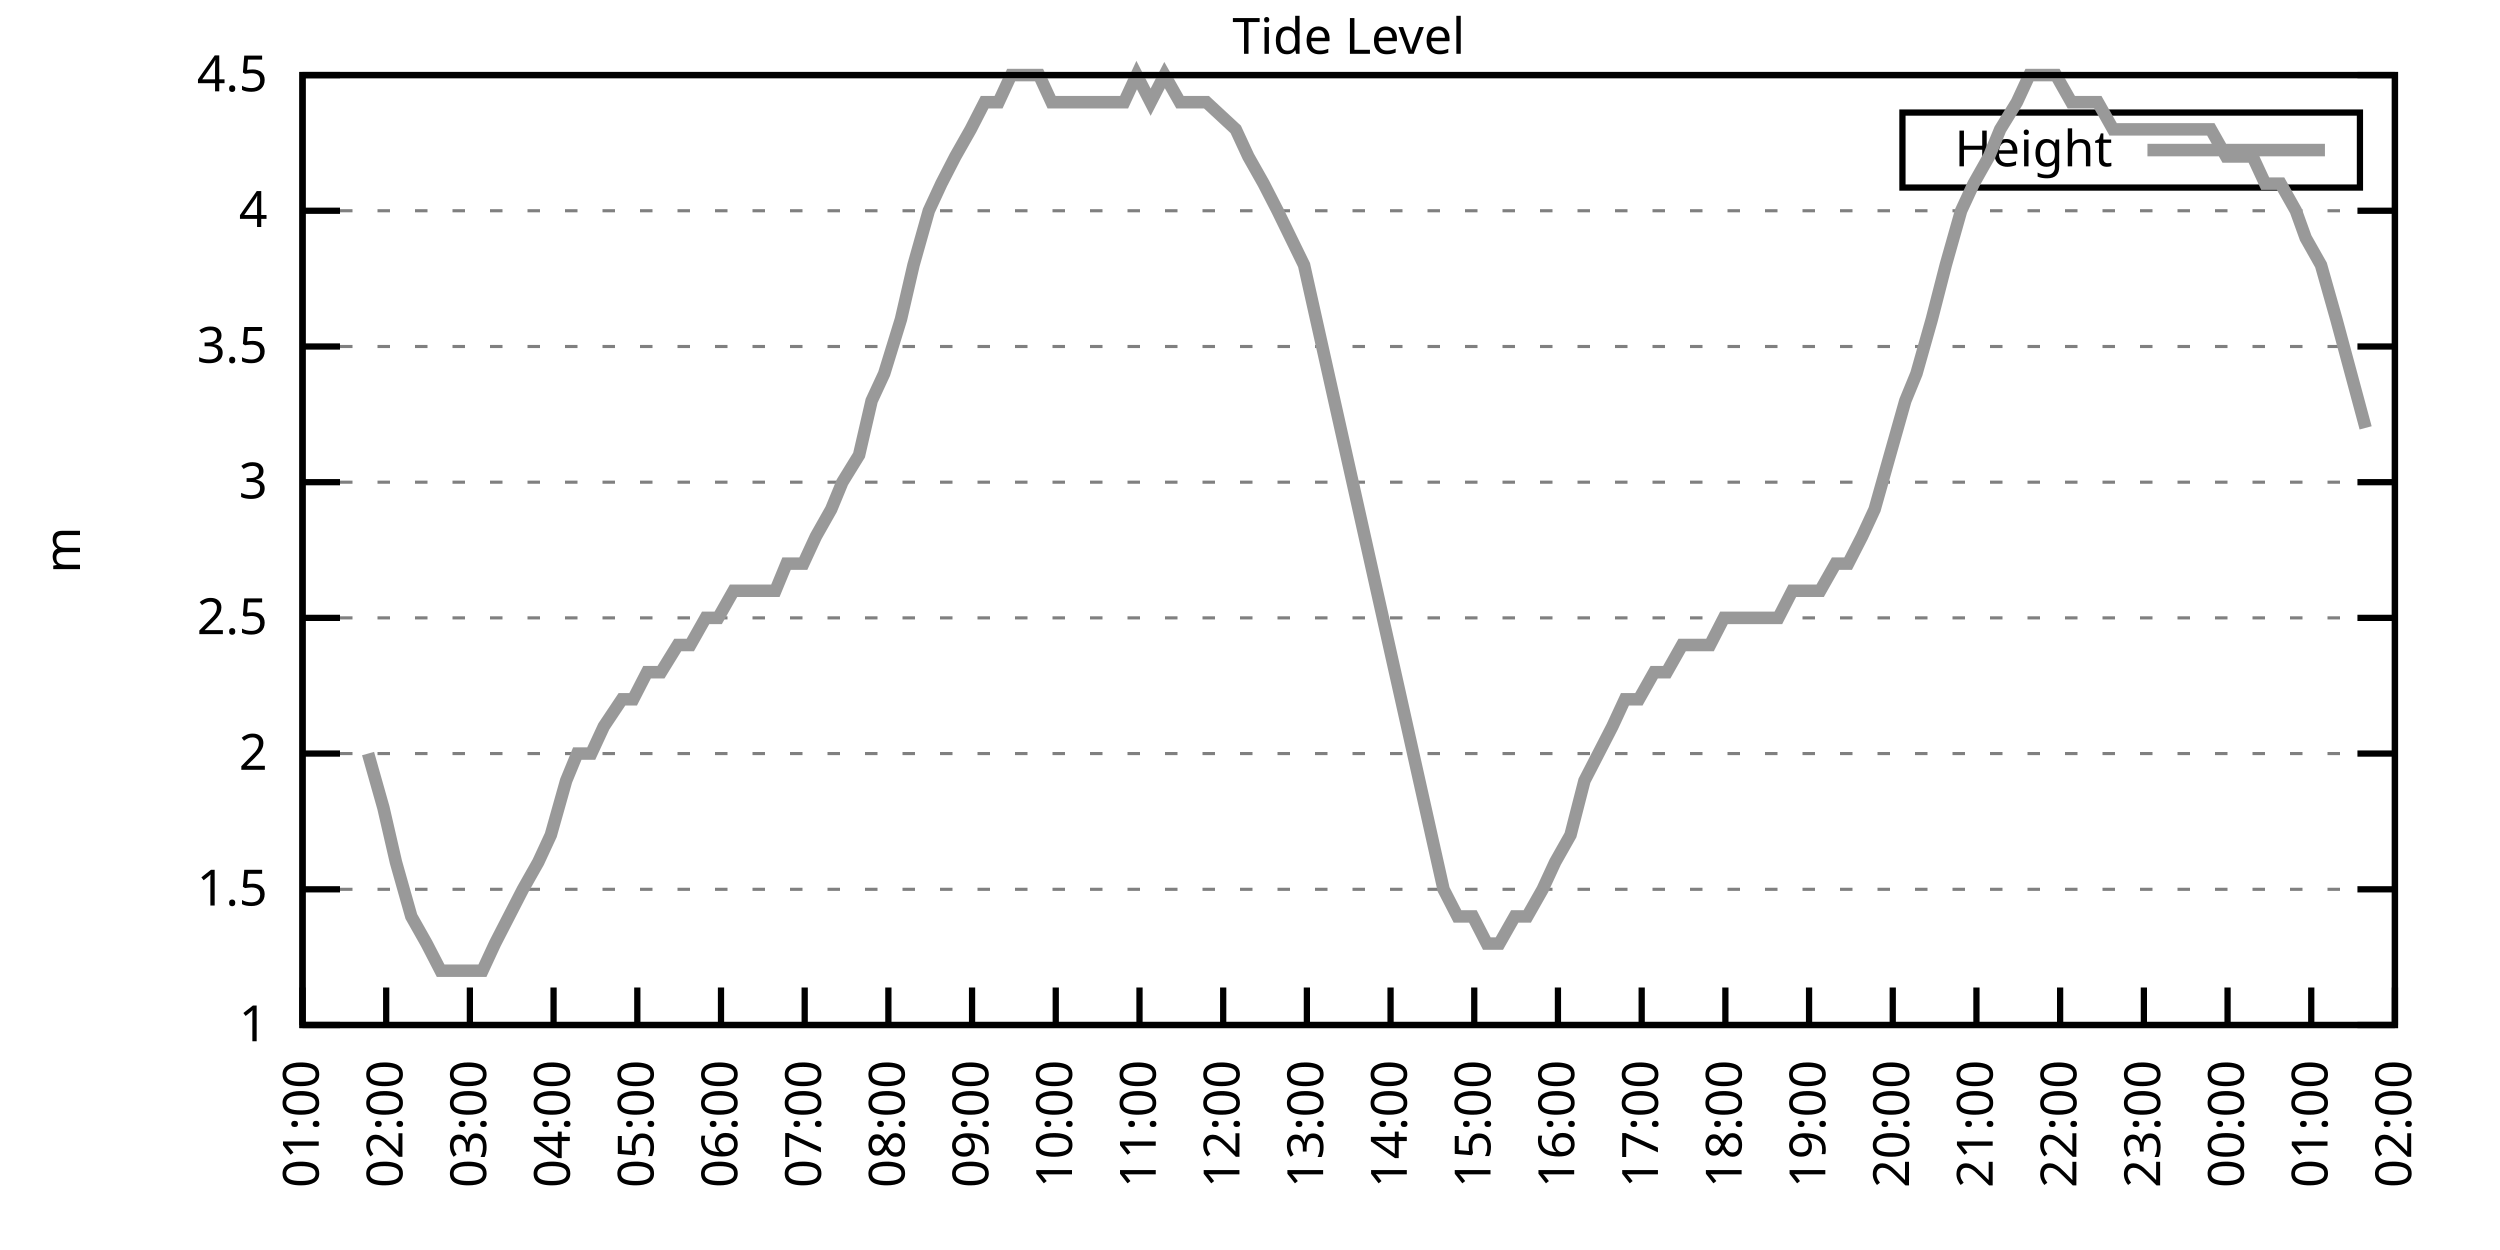
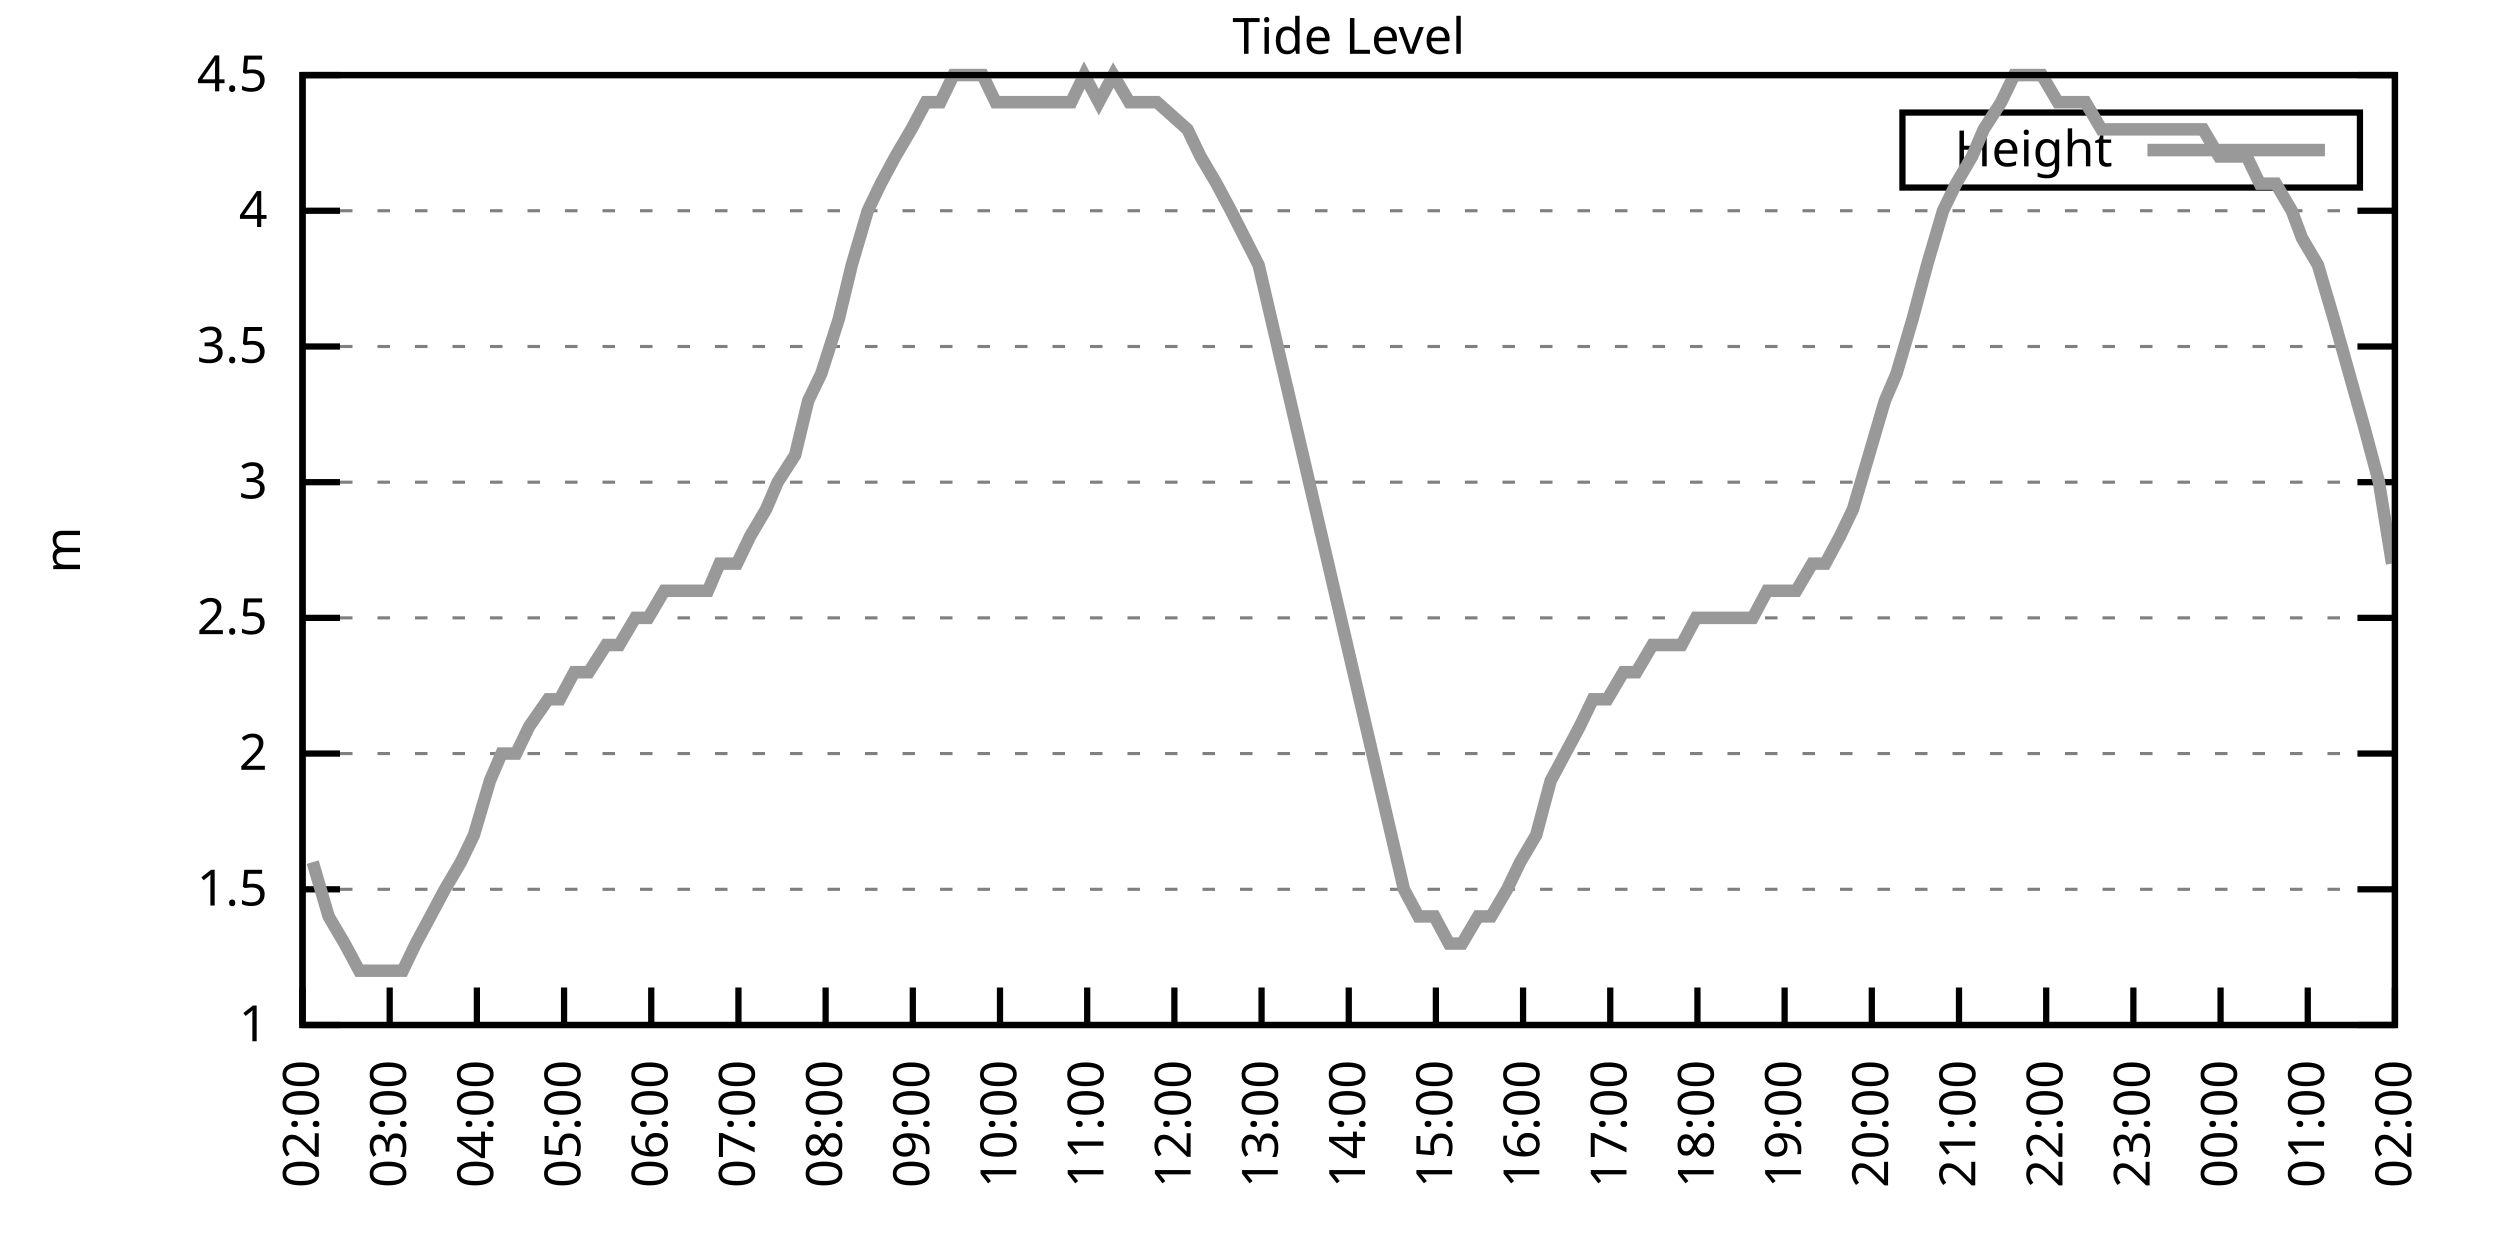
<svg xmlns="http://www.w3.org/2000/svg" xmlns:xlink="http://www.w3.org/1999/xlink" width="400" height="200" viewBox="0 0 400 200">
  <g id="gnuplot_canvas">
    <rect x="0" y="0" width="400" height="200" fill="none" />
    <defs>
      <circle id="gpDot" r="0.5" stroke-width="0.5" stroke="currentColor" />
      <path id="gpPt0" stroke-width="0.333" stroke="currentColor" d="M-1,0 h2 M0,-1 v2" />
      <path id="gpPt1" stroke-width="0.333" stroke="currentColor" d="M-1,-1 L1,1 M1,-1 L-1,1" />
      <path id="gpPt2" stroke-width="0.333" stroke="currentColor" d="M-1,0 L1,0 M0,-1 L0,1 M-1,-1 L1,1 M-1,1 L1,-1" />
      <rect id="gpPt3" stroke-width="0.333" stroke="currentColor" x="-1" y="-1" width="2" height="2" />
      <rect id="gpPt4" stroke-width="0.333" stroke="currentColor" fill="currentColor" x="-1" y="-1" width="2" height="2" />
      <circle id="gpPt5" stroke-width="0.333" stroke="currentColor" cx="0" cy="0" r="1" />
      <use xlink:href="#gpPt5" id="gpPt6" fill="currentColor" stroke="none" />
      <path id="gpPt7" stroke-width="0.333" stroke="currentColor" d="M0,-1.33 L-1.33,0.67 L1.33,0.67 z" />
      <use xlink:href="#gpPt7" id="gpPt8" fill="currentColor" stroke="none" />
      <use xlink:href="#gpPt7" id="gpPt9" stroke="currentColor" transform="rotate(180)" />
      <use xlink:href="#gpPt9" id="gpPt10" fill="currentColor" stroke="none" />
      <use xlink:href="#gpPt3" id="gpPt11" stroke="currentColor" transform="rotate(45)" />
      <use xlink:href="#gpPt11" id="gpPt12" fill="currentColor" stroke="none" />
      <path id="gpPt13" stroke-width="0.333" stroke="currentColor" d="M0,1.330 L1.265,0.411 L0.782,-1.067 L-0.782,-1.076 L-1.265,0.411 z" />
      <use xlink:href="#gpPt13" id="gpPt14" fill="currentColor" stroke="none" />
      <filter id="textbox" filterUnits="objectBoundingBox" x="0" y="0" height="1" width="1">
        <feFlood flood-color="white" flood-opacity="1" result="bgnd" />
        <feComposite in="SourceGraphic" in2="bgnd" operator="atop" />
      </filter>
      <filter id="greybox" filterUnits="objectBoundingBox" x="0" y="0" height="1" width="1">
        <feFlood flood-color="lightgrey" flood-opacity="1" result="grey" />
        <feComposite in="SourceGraphic" in2="grey" operator="atop" />
      </filter>
    </defs>
    <g fill="none" color="white" stroke="currentColor" stroke-width="1.00" stroke-linecap="butt" stroke-linejoin="miter">
</g>
    <g fill="none" color="black" stroke="currentColor" stroke-width="1.00" stroke-linecap="butt" stroke-linejoin="miter">
      <g stroke="none" shape-rendering="crispEdges">
        <polygon fill="rgb(255, 255, 255)" points="48.40,164.00 383.18,164.00 383.18,12.02 48.40,12.02 " />
      </g>
    </g>
    <g fill="none" color="black" stroke="currentColor" stroke-width="1.00" stroke-linecap="butt" stroke-linejoin="miter">
</g>
    <g fill="none" color="black" stroke="black" stroke-width="0.50" stroke-linecap="butt" stroke-linejoin="miter">
</g>
    <g fill="none" color="gray" stroke="currentColor" stroke-width="0.50" stroke-linecap="butt" stroke-linejoin="miter">
      <path stroke="gray" stroke-dasharray="2,4" class="gridline" d="M48.40,164.00 L383.19,164.00  " />
    </g>
    <g fill="none" color="gray" stroke="gray" stroke-width="1.00" stroke-linecap="butt" stroke-linejoin="miter">
</g>
    <g fill="none" color="black" stroke="currentColor" stroke-width="1.00" stroke-linecap="butt" stroke-linejoin="miter">
      <path stroke="black" d="M48.40,164.00 L54.40,164.00 M383.19,164.00 L377.19,164.00  " />
      <g transform="translate(42.80,166.60)" stroke="none" fill="black" font-family="Sans" font-size="8.00" text-anchor="end">
        <text>
          <tspan font-family="Sans"> 1</tspan>
        </text>
      </g>
    </g>
    <g fill="none" color="black" stroke="currentColor" stroke-width="1.00" stroke-linecap="butt" stroke-linejoin="miter">
</g>
    <g fill="none" color="black" stroke="black" stroke-width="0.50" stroke-linecap="butt" stroke-linejoin="miter">
</g>
    <g fill="none" color="gray" stroke="currentColor" stroke-width="0.50" stroke-linecap="butt" stroke-linejoin="miter">
      <path stroke="gray" stroke-dasharray="2,4" class="gridline" d="M48.40,142.29 L383.19,142.29  " />
    </g>
    <g fill="none" color="gray" stroke="gray" stroke-width="1.00" stroke-linecap="butt" stroke-linejoin="miter">
</g>
    <g fill="none" color="black" stroke="currentColor" stroke-width="1.00" stroke-linecap="butt" stroke-linejoin="miter">
      <path stroke="black" d="M48.40,142.29 L54.40,142.29 M383.19,142.29 L377.19,142.29  " />
      <g transform="translate(42.80,144.89)" stroke="none" fill="black" font-family="Sans" font-size="8.00" text-anchor="end">
        <text>
          <tspan font-family="Sans"> 1.5</tspan>
        </text>
      </g>
    </g>
    <g fill="none" color="black" stroke="currentColor" stroke-width="1.00" stroke-linecap="butt" stroke-linejoin="miter">
</g>
    <g fill="none" color="black" stroke="black" stroke-width="0.50" stroke-linecap="butt" stroke-linejoin="miter">
</g>
    <g fill="none" color="gray" stroke="currentColor" stroke-width="0.50" stroke-linecap="butt" stroke-linejoin="miter">
      <path stroke="gray" stroke-dasharray="2,4" class="gridline" d="M48.40,120.57 L383.19,120.57  " />
    </g>
    <g fill="none" color="gray" stroke="gray" stroke-width="1.00" stroke-linecap="butt" stroke-linejoin="miter">
</g>
    <g fill="none" color="black" stroke="currentColor" stroke-width="1.00" stroke-linecap="butt" stroke-linejoin="miter">
      <path stroke="black" d="M48.40,120.57 L54.40,120.57 M383.19,120.57 L377.19,120.57  " />
      <g transform="translate(42.80,123.17)" stroke="none" fill="black" font-family="Sans" font-size="8.00" text-anchor="end">
        <text>
          <tspan font-family="Sans"> 2</tspan>
        </text>
      </g>
    </g>
    <g fill="none" color="black" stroke="currentColor" stroke-width="1.00" stroke-linecap="butt" stroke-linejoin="miter">
</g>
    <g fill="none" color="black" stroke="black" stroke-width="0.50" stroke-linecap="butt" stroke-linejoin="miter">
</g>
    <g fill="none" color="gray" stroke="currentColor" stroke-width="0.50" stroke-linecap="butt" stroke-linejoin="miter">
      <path stroke="gray" stroke-dasharray="2,4" class="gridline" d="M48.40,98.86 L383.19,98.86  " />
    </g>
    <g fill="none" color="gray" stroke="gray" stroke-width="1.00" stroke-linecap="butt" stroke-linejoin="miter">
</g>
    <g fill="none" color="black" stroke="currentColor" stroke-width="1.00" stroke-linecap="butt" stroke-linejoin="miter">
      <path stroke="black" d="M48.40,98.86 L54.40,98.86 M383.19,98.86 L377.19,98.86  " />
      <g transform="translate(42.80,101.46)" stroke="none" fill="black" font-family="Sans" font-size="8.00" text-anchor="end">
        <text>
          <tspan font-family="Sans"> 2.5</tspan>
        </text>
      </g>
    </g>
    <g fill="none" color="black" stroke="currentColor" stroke-width="1.00" stroke-linecap="butt" stroke-linejoin="miter">
</g>
    <g fill="none" color="black" stroke="black" stroke-width="0.50" stroke-linecap="butt" stroke-linejoin="miter">
</g>
    <g fill="none" color="gray" stroke="currentColor" stroke-width="0.50" stroke-linecap="butt" stroke-linejoin="miter">
      <path stroke="gray" stroke-dasharray="2,4" class="gridline" d="M48.40,77.15 L383.19,77.15  " />
    </g>
    <g fill="none" color="gray" stroke="gray" stroke-width="1.00" stroke-linecap="butt" stroke-linejoin="miter">
</g>
    <g fill="none" color="black" stroke="currentColor" stroke-width="1.00" stroke-linecap="butt" stroke-linejoin="miter">
      <path stroke="black" d="M48.40,77.15 L54.40,77.15 M383.19,77.15 L377.19,77.15  " />
      <g transform="translate(42.80,79.75)" stroke="none" fill="black" font-family="Sans" font-size="8.00" text-anchor="end">
        <text>
          <tspan font-family="Sans"> 3</tspan>
        </text>
      </g>
    </g>
    <g fill="none" color="black" stroke="currentColor" stroke-width="1.00" stroke-linecap="butt" stroke-linejoin="miter">
</g>
    <g fill="none" color="black" stroke="black" stroke-width="0.50" stroke-linecap="butt" stroke-linejoin="miter">
</g>
    <g fill="none" color="gray" stroke="currentColor" stroke-width="0.50" stroke-linecap="butt" stroke-linejoin="miter">
      <path stroke="gray" stroke-dasharray="2,4" class="gridline" d="M48.40,55.44 L383.19,55.44  " />
    </g>
    <g fill="none" color="gray" stroke="gray" stroke-width="1.00" stroke-linecap="butt" stroke-linejoin="miter">
</g>
    <g fill="none" color="black" stroke="currentColor" stroke-width="1.00" stroke-linecap="butt" stroke-linejoin="miter">
      <path stroke="black" d="M48.40,55.44 L54.40,55.44 M383.19,55.44 L377.19,55.44  " />
      <g transform="translate(42.80,58.04)" stroke="none" fill="black" font-family="Sans" font-size="8.00" text-anchor="end">
        <text>
          <tspan font-family="Sans"> 3.5</tspan>
        </text>
      </g>
    </g>
    <g fill="none" color="black" stroke="currentColor" stroke-width="1.00" stroke-linecap="butt" stroke-linejoin="miter">
</g>
    <g fill="none" color="black" stroke="black" stroke-width="0.50" stroke-linecap="butt" stroke-linejoin="miter">
</g>
    <g fill="none" color="gray" stroke="currentColor" stroke-width="0.50" stroke-linecap="butt" stroke-linejoin="miter">
      <path stroke="gray" stroke-dasharray="2,4" class="gridline" d="M48.40,33.72 L383.19,33.72  " />
    </g>
    <g fill="none" color="gray" stroke="gray" stroke-width="1.00" stroke-linecap="butt" stroke-linejoin="miter">
</g>
    <g fill="none" color="black" stroke="currentColor" stroke-width="1.00" stroke-linecap="butt" stroke-linejoin="miter">
      <path stroke="black" d="M48.40,33.72 L54.40,33.72 M383.19,33.72 L377.19,33.72  " />
      <g transform="translate(42.80,36.32)" stroke="none" fill="black" font-family="Sans" font-size="8.00" text-anchor="end">
        <text>
          <tspan font-family="Sans"> 4</tspan>
        </text>
      </g>
    </g>
    <g fill="none" color="black" stroke="currentColor" stroke-width="1.00" stroke-linecap="butt" stroke-linejoin="miter">
</g>
    <g fill="none" color="black" stroke="black" stroke-width="0.50" stroke-linecap="butt" stroke-linejoin="miter">
</g>
    <g fill="none" color="gray" stroke="currentColor" stroke-width="0.50" stroke-linecap="butt" stroke-linejoin="miter">
      <path stroke="gray" stroke-dasharray="2,4" class="gridline" d="M48.40,12.01 L383.19,12.01  " />
    </g>
    <g fill="none" color="gray" stroke="gray" stroke-width="1.00" stroke-linecap="butt" stroke-linejoin="miter">
</g>
    <g fill="none" color="black" stroke="currentColor" stroke-width="1.00" stroke-linecap="butt" stroke-linejoin="miter">
      <path stroke="black" d="M48.40,12.01 L54.40,12.01 M383.19,12.01 L377.19,12.01  " />
      <g transform="translate(42.80,14.61)" stroke="none" fill="black" font-family="Sans" font-size="8.00" text-anchor="end">
        <text>
          <tspan font-family="Sans"> 4.5</tspan>
        </text>
      </g>
    </g>
    <g fill="none" color="black" stroke="currentColor" stroke-width="1.00" stroke-linecap="butt" stroke-linejoin="miter">
      <path stroke="black" d="M48.40,164.00 L48.40,158.00  " />
      <g transform="translate(51.00,169.60) rotate(270.00)" stroke="none" fill="black" font-family="Sans" font-size="8.00" text-anchor="end">
        <text>
-           <tspan font-family="Sans">01:00</tspan>
-         </text>
-       </g>
-     </g>
-     <g fill="none" color="black" stroke="currentColor" stroke-width="1.00" stroke-linecap="butt" stroke-linejoin="miter">
-       <path stroke="black" d="M61.79,164.00 L61.79,158.00  " />
-       <g transform="translate(64.39,169.60) rotate(270.00)" stroke="none" fill="black" font-family="Sans" font-size="8.00" text-anchor="end">
-         <text>
          <tspan font-family="Sans">02:00</tspan>
        </text>
      </g>
    </g>
    <g fill="none" color="black" stroke="currentColor" stroke-width="1.00" stroke-linecap="butt" stroke-linejoin="miter">
-       <path stroke="black" d="M75.18,164.00 L75.18,158.00  " />
-       <g transform="translate(77.78,169.60) rotate(270.00)" stroke="none" fill="black" font-family="Sans" font-size="8.00" text-anchor="end">
+       <path stroke="black" d="M62.35,164.00 L62.35,158.00  " />
+       <g transform="translate(64.95,169.60) rotate(270.00)" stroke="none" fill="black" font-family="Sans" font-size="8.00" text-anchor="end">
        <text>
          <tspan font-family="Sans">03:00</tspan>
        </text>
      </g>
    </g>
    <g fill="none" color="black" stroke="currentColor" stroke-width="1.00" stroke-linecap="butt" stroke-linejoin="miter">
-       <path stroke="black" d="M88.57,164.00 L88.57,158.00  " />
-       <g transform="translate(91.17,169.60) rotate(270.00)" stroke="none" fill="black" font-family="Sans" font-size="8.00" text-anchor="end">
+       <path stroke="black" d="M76.30,164.00 L76.30,158.00  " />
+       <g transform="translate(78.90,169.60) rotate(270.00)" stroke="none" fill="black" font-family="Sans" font-size="8.00" text-anchor="end">
        <text>
          <tspan font-family="Sans">04:00</tspan>
        </text>
      </g>
    </g>
    <g fill="none" color="black" stroke="currentColor" stroke-width="1.00" stroke-linecap="butt" stroke-linejoin="miter">
-       <path stroke="black" d="M101.97,164.00 L101.97,158.00  " />
-       <g transform="translate(104.57,169.60) rotate(270.00)" stroke="none" fill="black" font-family="Sans" font-size="8.00" text-anchor="end">
+       <path stroke="black" d="M90.25,164.00 L90.25,158.00  " />
+       <g transform="translate(92.85,169.60) rotate(270.00)" stroke="none" fill="black" font-family="Sans" font-size="8.00" text-anchor="end">
        <text>
          <tspan font-family="Sans">05:00</tspan>
        </text>
      </g>
    </g>
    <g fill="none" color="black" stroke="currentColor" stroke-width="1.00" stroke-linecap="butt" stroke-linejoin="miter">
-       <path stroke="black" d="M115.36,164.00 L115.36,158.00  " />
-       <g transform="translate(117.96,169.60) rotate(270.00)" stroke="none" fill="black" font-family="Sans" font-size="8.00" text-anchor="end">
+       <path stroke="black" d="M104.20,164.00 L104.20,158.00  " />
+       <g transform="translate(106.80,169.60) rotate(270.00)" stroke="none" fill="black" font-family="Sans" font-size="8.00" text-anchor="end">
        <text>
          <tspan font-family="Sans">06:00</tspan>
        </text>
      </g>
    </g>
    <g fill="none" color="black" stroke="currentColor" stroke-width="1.00" stroke-linecap="butt" stroke-linejoin="miter">
-       <path stroke="black" d="M128.75,164.00 L128.75,158.00  " />
-       <g transform="translate(131.35,169.60) rotate(270.00)" stroke="none" fill="black" font-family="Sans" font-size="8.00" text-anchor="end">
+       <path stroke="black" d="M118.15,164.00 L118.15,158.00  " />
+       <g transform="translate(120.75,169.60) rotate(270.00)" stroke="none" fill="black" font-family="Sans" font-size="8.00" text-anchor="end">
        <text>
          <tspan font-family="Sans">07:00</tspan>
        </text>
      </g>
    </g>
    <g fill="none" color="black" stroke="currentColor" stroke-width="1.00" stroke-linecap="butt" stroke-linejoin="miter">
-       <path stroke="black" d="M142.14,164.00 L142.14,158.00  " />
-       <g transform="translate(144.74,169.60) rotate(270.00)" stroke="none" fill="black" font-family="Sans" font-size="8.00" text-anchor="end">
+       <path stroke="black" d="M132.10,164.00 L132.10,158.00  " />
+       <g transform="translate(134.70,169.60) rotate(270.00)" stroke="none" fill="black" font-family="Sans" font-size="8.00" text-anchor="end">
        <text>
          <tspan font-family="Sans">08:00</tspan>
        </text>
      </g>
    </g>
    <g fill="none" color="black" stroke="currentColor" stroke-width="1.00" stroke-linecap="butt" stroke-linejoin="miter">
-       <path stroke="black" d="M155.53,164.00 L155.53,158.00  " />
-       <g transform="translate(158.13,169.60) rotate(270.00)" stroke="none" fill="black" font-family="Sans" font-size="8.00" text-anchor="end">
+       <path stroke="black" d="M146.05,164.00 L146.05,158.00  " />
+       <g transform="translate(148.65,169.60) rotate(270.00)" stroke="none" fill="black" font-family="Sans" font-size="8.00" text-anchor="end">
        <text>
          <tspan font-family="Sans">09:00</tspan>
        </text>
      </g>
    </g>
    <g fill="none" color="black" stroke="currentColor" stroke-width="1.00" stroke-linecap="butt" stroke-linejoin="miter">
-       <path stroke="black" d="M168.92,164.00 L168.92,158.00  " />
-       <g transform="translate(171.52,169.60) rotate(270.00)" stroke="none" fill="black" font-family="Sans" font-size="8.00" text-anchor="end">
+       <path stroke="black" d="M160.00,164.00 L160.00,158.00  " />
+       <g transform="translate(162.60,169.60) rotate(270.00)" stroke="none" fill="black" font-family="Sans" font-size="8.00" text-anchor="end">
        <text>
          <tspan font-family="Sans">10:00</tspan>
        </text>
      </g>
    </g>
    <g fill="none" color="black" stroke="currentColor" stroke-width="1.00" stroke-linecap="butt" stroke-linejoin="miter">
-       <path stroke="black" d="M182.32,164.00 L182.32,158.00  " />
-       <g transform="translate(184.92,169.60) rotate(270.00)" stroke="none" fill="black" font-family="Sans" font-size="8.00" text-anchor="end">
+       <path stroke="black" d="M173.95,164.00 L173.95,158.00  " />
+       <g transform="translate(176.55,169.60) rotate(270.00)" stroke="none" fill="black" font-family="Sans" font-size="8.00" text-anchor="end">
        <text>
          <tspan font-family="Sans">11:00</tspan>
        </text>
      </g>
    </g>
    <g fill="none" color="black" stroke="currentColor" stroke-width="1.00" stroke-linecap="butt" stroke-linejoin="miter">
-       <path stroke="black" d="M195.71,164.00 L195.71,158.00  " />
-       <g transform="translate(198.31,169.60) rotate(270.00)" stroke="none" fill="black" font-family="Sans" font-size="8.00" text-anchor="end">
+       <path stroke="black" d="M187.90,164.00 L187.90,158.00  " />
+       <g transform="translate(190.50,169.60) rotate(270.00)" stroke="none" fill="black" font-family="Sans" font-size="8.00" text-anchor="end">
        <text>
          <tspan font-family="Sans">12:00</tspan>
        </text>
      </g>
    </g>
    <g fill="none" color="black" stroke="currentColor" stroke-width="1.00" stroke-linecap="butt" stroke-linejoin="miter">
-       <path stroke="black" d="M209.10,164.00 L209.10,158.00  " />
-       <g transform="translate(211.70,169.60) rotate(270.00)" stroke="none" fill="black" font-family="Sans" font-size="8.00" text-anchor="end">
+       <path stroke="black" d="M201.85,164.00 L201.85,158.00  " />
+       <g transform="translate(204.45,169.60) rotate(270.00)" stroke="none" fill="black" font-family="Sans" font-size="8.00" text-anchor="end">
        <text>
          <tspan font-family="Sans">13:00</tspan>
        </text>
      </g>
    </g>
    <g fill="none" color="black" stroke="currentColor" stroke-width="1.00" stroke-linecap="butt" stroke-linejoin="miter">
-       <path stroke="black" d="M222.49,164.00 L222.49,158.00  " />
-       <g transform="translate(225.09,169.60) rotate(270.00)" stroke="none" fill="black" font-family="Sans" font-size="8.00" text-anchor="end">
+       <path stroke="black" d="M215.80,164.00 L215.80,158.00  " />
+       <g transform="translate(218.40,169.60) rotate(270.00)" stroke="none" fill="black" font-family="Sans" font-size="8.00" text-anchor="end">
        <text>
          <tspan font-family="Sans">14:00</tspan>
        </text>
      </g>
    </g>
    <g fill="none" color="black" stroke="currentColor" stroke-width="1.00" stroke-linecap="butt" stroke-linejoin="miter">
-       <path stroke="black" d="M235.88,164.00 L235.88,158.00  " />
-       <g transform="translate(238.48,169.60) rotate(270.00)" stroke="none" fill="black" font-family="Sans" font-size="8.00" text-anchor="end">
+       <path stroke="black" d="M229.74,164.00 L229.74,158.00  " />
+       <g transform="translate(232.34,169.60) rotate(270.00)" stroke="none" fill="black" font-family="Sans" font-size="8.00" text-anchor="end">
        <text>
          <tspan font-family="Sans">15:00</tspan>
        </text>
      </g>
    </g>
    <g fill="none" color="black" stroke="currentColor" stroke-width="1.00" stroke-linecap="butt" stroke-linejoin="miter">
-       <path stroke="black" d="M249.27,164.00 L249.27,158.00  " />
-       <g transform="translate(251.87,169.60) rotate(270.00)" stroke="none" fill="black" font-family="Sans" font-size="8.00" text-anchor="end">
+       <path stroke="black" d="M243.69,164.00 L243.69,158.00  " />
+       <g transform="translate(246.29,169.60) rotate(270.00)" stroke="none" fill="black" font-family="Sans" font-size="8.00" text-anchor="end">
        <text>
          <tspan font-family="Sans">16:00</tspan>
        </text>
      </g>
    </g>
    <g fill="none" color="black" stroke="currentColor" stroke-width="1.00" stroke-linecap="butt" stroke-linejoin="miter">
-       <path stroke="black" d="M262.67,164.00 L262.67,158.00  " />
-       <g transform="translate(265.27,169.60) rotate(270.00)" stroke="none" fill="black" font-family="Sans" font-size="8.00" text-anchor="end">
+       <path stroke="black" d="M257.64,164.00 L257.64,158.00  " />
+       <g transform="translate(260.24,169.60) rotate(270.00)" stroke="none" fill="black" font-family="Sans" font-size="8.00" text-anchor="end">
        <text>
          <tspan font-family="Sans">17:00</tspan>
        </text>
      </g>
    </g>
    <g fill="none" color="black" stroke="currentColor" stroke-width="1.00" stroke-linecap="butt" stroke-linejoin="miter">
-       <path stroke="black" d="M276.06,164.00 L276.06,158.00  " />
-       <g transform="translate(278.66,169.60) rotate(270.00)" stroke="none" fill="black" font-family="Sans" font-size="8.00" text-anchor="end">
+       <path stroke="black" d="M271.59,164.00 L271.59,158.00  " />
+       <g transform="translate(274.19,169.60) rotate(270.00)" stroke="none" fill="black" font-family="Sans" font-size="8.00" text-anchor="end">
        <text>
          <tspan font-family="Sans">18:00</tspan>
        </text>
      </g>
    </g>
    <g fill="none" color="black" stroke="currentColor" stroke-width="1.00" stroke-linecap="butt" stroke-linejoin="miter">
-       <path stroke="black" d="M289.45,164.00 L289.45,158.00  " />
-       <g transform="translate(292.05,169.60) rotate(270.00)" stroke="none" fill="black" font-family="Sans" font-size="8.00" text-anchor="end">
+       <path stroke="black" d="M285.54,164.00 L285.54,158.00  " />
+       <g transform="translate(288.14,169.60) rotate(270.00)" stroke="none" fill="black" font-family="Sans" font-size="8.00" text-anchor="end">
        <text>
          <tspan font-family="Sans">19:00</tspan>
        </text>
      </g>
    </g>
    <g fill="none" color="black" stroke="currentColor" stroke-width="1.00" stroke-linecap="butt" stroke-linejoin="miter">
-       <path stroke="black" d="M302.84,164.00 L302.84,158.00  " />
-       <g transform="translate(305.44,169.60) rotate(270.00)" stroke="none" fill="black" font-family="Sans" font-size="8.00" text-anchor="end">
+       <path stroke="black" d="M299.49,164.00 L299.49,158.00  " />
+       <g transform="translate(302.09,169.60) rotate(270.00)" stroke="none" fill="black" font-family="Sans" font-size="8.00" text-anchor="end">
        <text>
          <tspan font-family="Sans">20:00</tspan>
        </text>
      </g>
    </g>
    <g fill="none" color="black" stroke="currentColor" stroke-width="1.00" stroke-linecap="butt" stroke-linejoin="miter">
-       <path stroke="black" d="M316.23,164.00 L316.23,158.00  " />
-       <g transform="translate(318.83,169.60) rotate(270.00)" stroke="none" fill="black" font-family="Sans" font-size="8.00" text-anchor="end">
+       <path stroke="black" d="M313.44,164.00 L313.44,158.00  " />
+       <g transform="translate(316.04,169.60) rotate(270.00)" stroke="none" fill="black" font-family="Sans" font-size="8.00" text-anchor="end">
        <text>
          <tspan font-family="Sans">21:00</tspan>
        </text>
      </g>
    </g>
    <g fill="none" color="black" stroke="currentColor" stroke-width="1.00" stroke-linecap="butt" stroke-linejoin="miter">
-       <path stroke="black" d="M329.62,164.00 L329.62,158.00  " />
-       <g transform="translate(332.22,169.60) rotate(270.00)" stroke="none" fill="black" font-family="Sans" font-size="8.00" text-anchor="end">
+       <path stroke="black" d="M327.39,164.00 L327.39,158.00  " />
+       <g transform="translate(329.99,169.60) rotate(270.00)" stroke="none" fill="black" font-family="Sans" font-size="8.00" text-anchor="end">
        <text>
          <tspan font-family="Sans">22:00</tspan>
        </text>
      </g>
    </g>
    <g fill="none" color="black" stroke="currentColor" stroke-width="1.00" stroke-linecap="butt" stroke-linejoin="miter">
-       <path stroke="black" d="M343.02,164.00 L343.02,158.00  " />
-       <g transform="translate(345.62,169.60) rotate(270.00)" stroke="none" fill="black" font-family="Sans" font-size="8.00" text-anchor="end">
+       <path stroke="black" d="M341.34,164.00 L341.34,158.00  " />
+       <g transform="translate(343.94,169.60) rotate(270.00)" stroke="none" fill="black" font-family="Sans" font-size="8.00" text-anchor="end">
        <text>
          <tspan font-family="Sans">23:00</tspan>
        </text>
      </g>
    </g>
    <g fill="none" color="black" stroke="currentColor" stroke-width="1.00" stroke-linecap="butt" stroke-linejoin="miter">
-       <path stroke="black" d="M356.41,164.00 L356.41,158.00  " />
-       <g transform="translate(359.01,169.60) rotate(270.00)" stroke="none" fill="black" font-family="Sans" font-size="8.00" text-anchor="end">
+       <path stroke="black" d="M355.29,164.00 L355.29,158.00  " />
+       <g transform="translate(357.89,169.60) rotate(270.00)" stroke="none" fill="black" font-family="Sans" font-size="8.00" text-anchor="end">
        <text>
          <tspan font-family="Sans">00:00</tspan>
        </text>
      </g>
    </g>
    <g fill="none" color="black" stroke="currentColor" stroke-width="1.00" stroke-linecap="butt" stroke-linejoin="miter">
-       <path stroke="black" d="M369.80,164.00 L369.80,158.00  " />
-       <g transform="translate(372.40,169.60) rotate(270.00)" stroke="none" fill="black" font-family="Sans" font-size="8.00" text-anchor="end">
+       <path stroke="black" d="M369.24,164.00 L369.24,158.00  " />
+       <g transform="translate(371.84,169.60) rotate(270.00)" stroke="none" fill="black" font-family="Sans" font-size="8.00" text-anchor="end">
        <text>
          <tspan font-family="Sans">01:00</tspan>
        </text>
      </g>
    </g>
    <g fill="none" color="black" stroke="currentColor" stroke-width="1.00" stroke-linecap="butt" stroke-linejoin="miter">
      <path stroke="black" d="M383.19,164.00 L383.19,158.00  " />
      <g transform="translate(385.79,169.60) rotate(270.00)" stroke="none" fill="black" font-family="Sans" font-size="8.00" text-anchor="end">
        <text>
          <tspan font-family="Sans">02:00</tspan>
        </text>
      </g>
    </g>
    <g fill="none" color="black" stroke="currentColor" stroke-width="1.00" stroke-linecap="butt" stroke-linejoin="miter">
</g>
    <g fill="none" color="black" stroke="currentColor" stroke-width="1.00" stroke-linecap="butt" stroke-linejoin="miter">
      <path stroke="black" d="M48.40,12.01 L48.40,164.00 L383.19,164.00 L383.19,12.01 L48.40,12.01 Z  " />
    </g>
    <g fill="none" color="black" stroke="currentColor" stroke-width="1.00" stroke-linecap="butt" stroke-linejoin="miter">
</g>
    <g fill="none" color="black" stroke="currentColor" stroke-width="1.00" stroke-linecap="butt" stroke-linejoin="miter">
      <path stroke="black" d="M304.39,30.01 L304.39,18.01 L377.59,18.01 L377.59,30.01 L304.39,30.01 Z  " />
    </g>
    <g id="Tide_level_plot_1">
      <g fill="none" color="white" stroke="black" stroke-width="2.00" stroke-linecap="butt" stroke-linejoin="miter">
</g>
      <g fill="none" color="black" stroke="currentColor" stroke-width="2.00" stroke-linecap="butt" stroke-linejoin="miter">
        <g transform="translate(337.99,26.61)" stroke="none" fill="black" font-family="Sans" font-size="8.00" text-anchor="end">
          <text>
            <tspan font-family="Sans">Height</tspan>
          </text>
        </g>
      </g>
      <g fill="none" color="black" stroke="currentColor" stroke-width="2.00" stroke-linecap="butt" stroke-linejoin="miter">
-         <path stroke="rgb(153, 153, 153)" d="M343.59,24.01 L371.99,24.01 M58.89,120.57 L61.35,129.26 L63.35,137.94 L65.81,146.63 L68.26,150.97 L70.50,155.31   L72.28,155.31 L74.96,155.31 L77.19,155.31 L79.20,150.97 L81.43,146.63 L83.66,142.29 L86.12,137.94 L88.13,133.60   L90.58,124.92 L92.37,120.57 L94.60,120.57 L96.61,116.23 L99.51,111.89 L101.30,111.89 L103.53,107.55 L105.76,107.55   L108.44,103.20 L110.45,103.20 L112.90,98.86 L114.91,98.86 L117.37,94.52 L119.60,94.52 L121.38,94.52 L124.06,94.52   L125.85,90.18 L128.53,90.18 L130.54,85.83 L132.99,81.49 L134.78,77.15 L137.45,72.81 L139.46,64.12 L141.47,59.78   L144.15,51.09 L146.16,42.41 L148.61,33.72 L150.62,29.38 L152.85,25.04 L155.31,20.70 L157.54,16.35 L159.77,16.35   L161.78,12.01 L164.24,12.01 L166.25,12.01 L168.25,16.35 L170.93,16.35 L172.72,16.35 L175.40,16.35 L177.18,16.35   L179.86,16.35 L181.87,12.01 L184.10,16.35 L186.33,12.01 L188.79,16.35 L191.02,16.35 L193.03,16.35 L197.72,20.70   L199.73,25.04 L202.18,29.38 L204.41,33.72 L208.65,42.41 L230.97,142.29 L233.20,146.63 L235.66,146.63 L237.89,150.97   L239.90,150.97 L242.36,146.63 L244.36,146.63 L246.82,142.29 L248.83,137.94 L251.28,133.60 L253.51,124.92 L255.75,120.57   L257.98,116.23 L259.99,111.89 L262.22,111.89 L264.67,107.55 L266.68,107.55 L269.14,103.20 L271.37,103.20 L273.60,103.20   L275.83,98.86 L277.62,98.86 L280.07,98.86 L282.53,98.86 L284.54,98.86 L286.77,94.52 L289.23,94.52 L291.23,94.52   L293.69,90.18 L295.70,90.18 L297.93,85.83 L299.94,81.49 L302.39,72.81 L304.85,64.12 L306.63,59.78 L309.09,51.09   L311.32,42.41 L313.78,33.72 L315.79,29.38 L318.24,25.04 L320.03,20.70 L322.70,16.35 L324.71,12.01 L326.95,12.01   L328.95,12.01 L331.41,16.35 L333.86,16.35 L335.65,16.35 L338.10,20.70 L340.34,20.70 L342.79,20.70 L344.80,20.70   L347.03,20.70 L349.26,20.70 L351.72,20.70 L353.73,20.70 L356.18,25.04 L358.19,25.04 L360.42,25.04 L362.43,29.38   L364.89,29.38 L367.34,33.72 L368.91,38.07 L371.36,42.41 L373.82,51.09 L378.50,68.46  " />
+         <path stroke="rgb(153, 153, 153)" d="M343.59,24.01 L371.99,24.01 M50.03,137.94 L52.58,146.63 L55.14,150.97 L57.47,155.31 L59.33,155.31 L62.12,155.31   L64.44,155.31 L66.53,150.97 L68.86,146.63 L71.18,142.29 L73.74,137.94 L75.83,133.60 L78.39,124.92 L80.25,120.57   L82.58,120.57 L84.67,116.23 L87.69,111.89 L89.55,111.89 L91.88,107.55 L94.20,107.55 L96.99,103.20 L99.08,103.20   L101.64,98.86 L103.73,98.86 L106.29,94.52 L108.62,94.52 L110.48,94.52 L113.27,94.52 L115.13,90.18 L117.92,90.18   L120.01,85.83 L122.57,81.49 L124.43,77.15 L127.22,72.81 L129.31,64.12 L131.40,59.78 L134.19,51.09 L136.28,42.41   L138.84,33.72 L140.93,29.38 L143.26,25.04 L145.81,20.70 L148.14,16.35 L150.46,16.35 L152.56,12.01 L155.11,12.01   L157.21,12.01 L159.30,16.35 L162.09,16.35 L163.95,16.35 L166.74,16.35 L168.60,16.35 L171.39,16.35 L173.48,12.01   L175.81,16.35 L178.13,12.01 L180.69,16.35 L183.01,16.35 L185.11,16.35 L189.99,20.70 L192.08,25.04 L194.64,29.38   L196.96,33.72 L201.38,42.41 L224.63,142.29 L226.95,146.63 L229.51,146.63 L231.84,150.97 L233.93,150.97 L236.49,146.63   L238.58,146.63 L241.14,142.29 L243.23,137.94 L245.79,133.60 L248.11,124.92 L250.44,120.57 L252.76,116.23 L254.85,111.89   L257.18,111.89 L259.74,107.55 L261.83,107.55 L264.39,103.20 L266.71,103.20 L269.04,103.20 L271.36,98.86 L273.22,98.86   L275.78,98.86 L278.34,98.86 L280.43,98.86 L282.75,94.52 L285.31,94.52 L287.40,94.52 L289.96,90.18 L292.05,90.18   L294.38,85.83 L296.47,81.49 L299.03,72.81 L301.58,64.12 L303.44,59.78 L306.00,51.09 L308.33,42.41 L310.88,33.72   L312.98,29.38 L315.53,25.04 L317.39,20.70 L320.18,16.35 L322.28,12.01 L324.60,12.01 L326.69,12.01 L329.25,16.35   L331.81,16.35 L333.67,16.35 L336.23,20.70 L338.55,20.70 L341.11,20.70 L343.20,20.70 L345.53,20.70 L347.85,20.70   L350.41,20.70 L352.50,20.70 L355.06,25.04 L357.15,25.04 L359.48,25.04 L361.57,29.38 L364.13,29.38 L366.68,33.72   L368.31,38.07 L370.87,42.41 L373.43,51.09 L378.31,68.46 L380.63,77.15 L382.73,90.18  " />
      </g>
    </g>
    <g fill="none" color="black" stroke="currentColor" stroke-width="2.00" stroke-linecap="butt" stroke-linejoin="miter">
</g>
    <g fill="none" color="black" stroke="black" stroke-width="1.00" stroke-linecap="butt" stroke-linejoin="miter">
</g>
    <g fill="none" color="black" stroke="currentColor" stroke-width="1.00" stroke-linecap="butt" stroke-linejoin="miter">
      <path stroke="black" d="M48.40,12.01 L48.40,164.00 L383.19,164.00 L383.19,12.01 L48.40,12.01 Z  " />
      <g transform="translate(12.80,88.01) rotate(270.00)" stroke="none" fill="black" font-family="Sans" font-size="8.00" text-anchor="middle">
        <text>
          <tspan font-family="Sans">m</tspan>
        </text>
      </g>
    </g>
    <g fill="none" color="black" stroke="currentColor" stroke-width="1.00" stroke-linecap="butt" stroke-linejoin="miter">
</g>
    <g fill="none" color="black" stroke="currentColor" stroke-width="1.00" stroke-linecap="butt" stroke-linejoin="miter">
      <g transform="translate(215.79,8.61)" stroke="none" fill="black" font-family="Sans" font-size="8.00" text-anchor="middle">
        <text>
          <tspan font-family="Sans">Tide Level</tspan>
        </text>
      </g>
    </g>
    <g fill="none" color="black" stroke="currentColor" stroke-width="1.00" stroke-linecap="butt" stroke-linejoin="miter">
</g>
  </g>
</svg>
